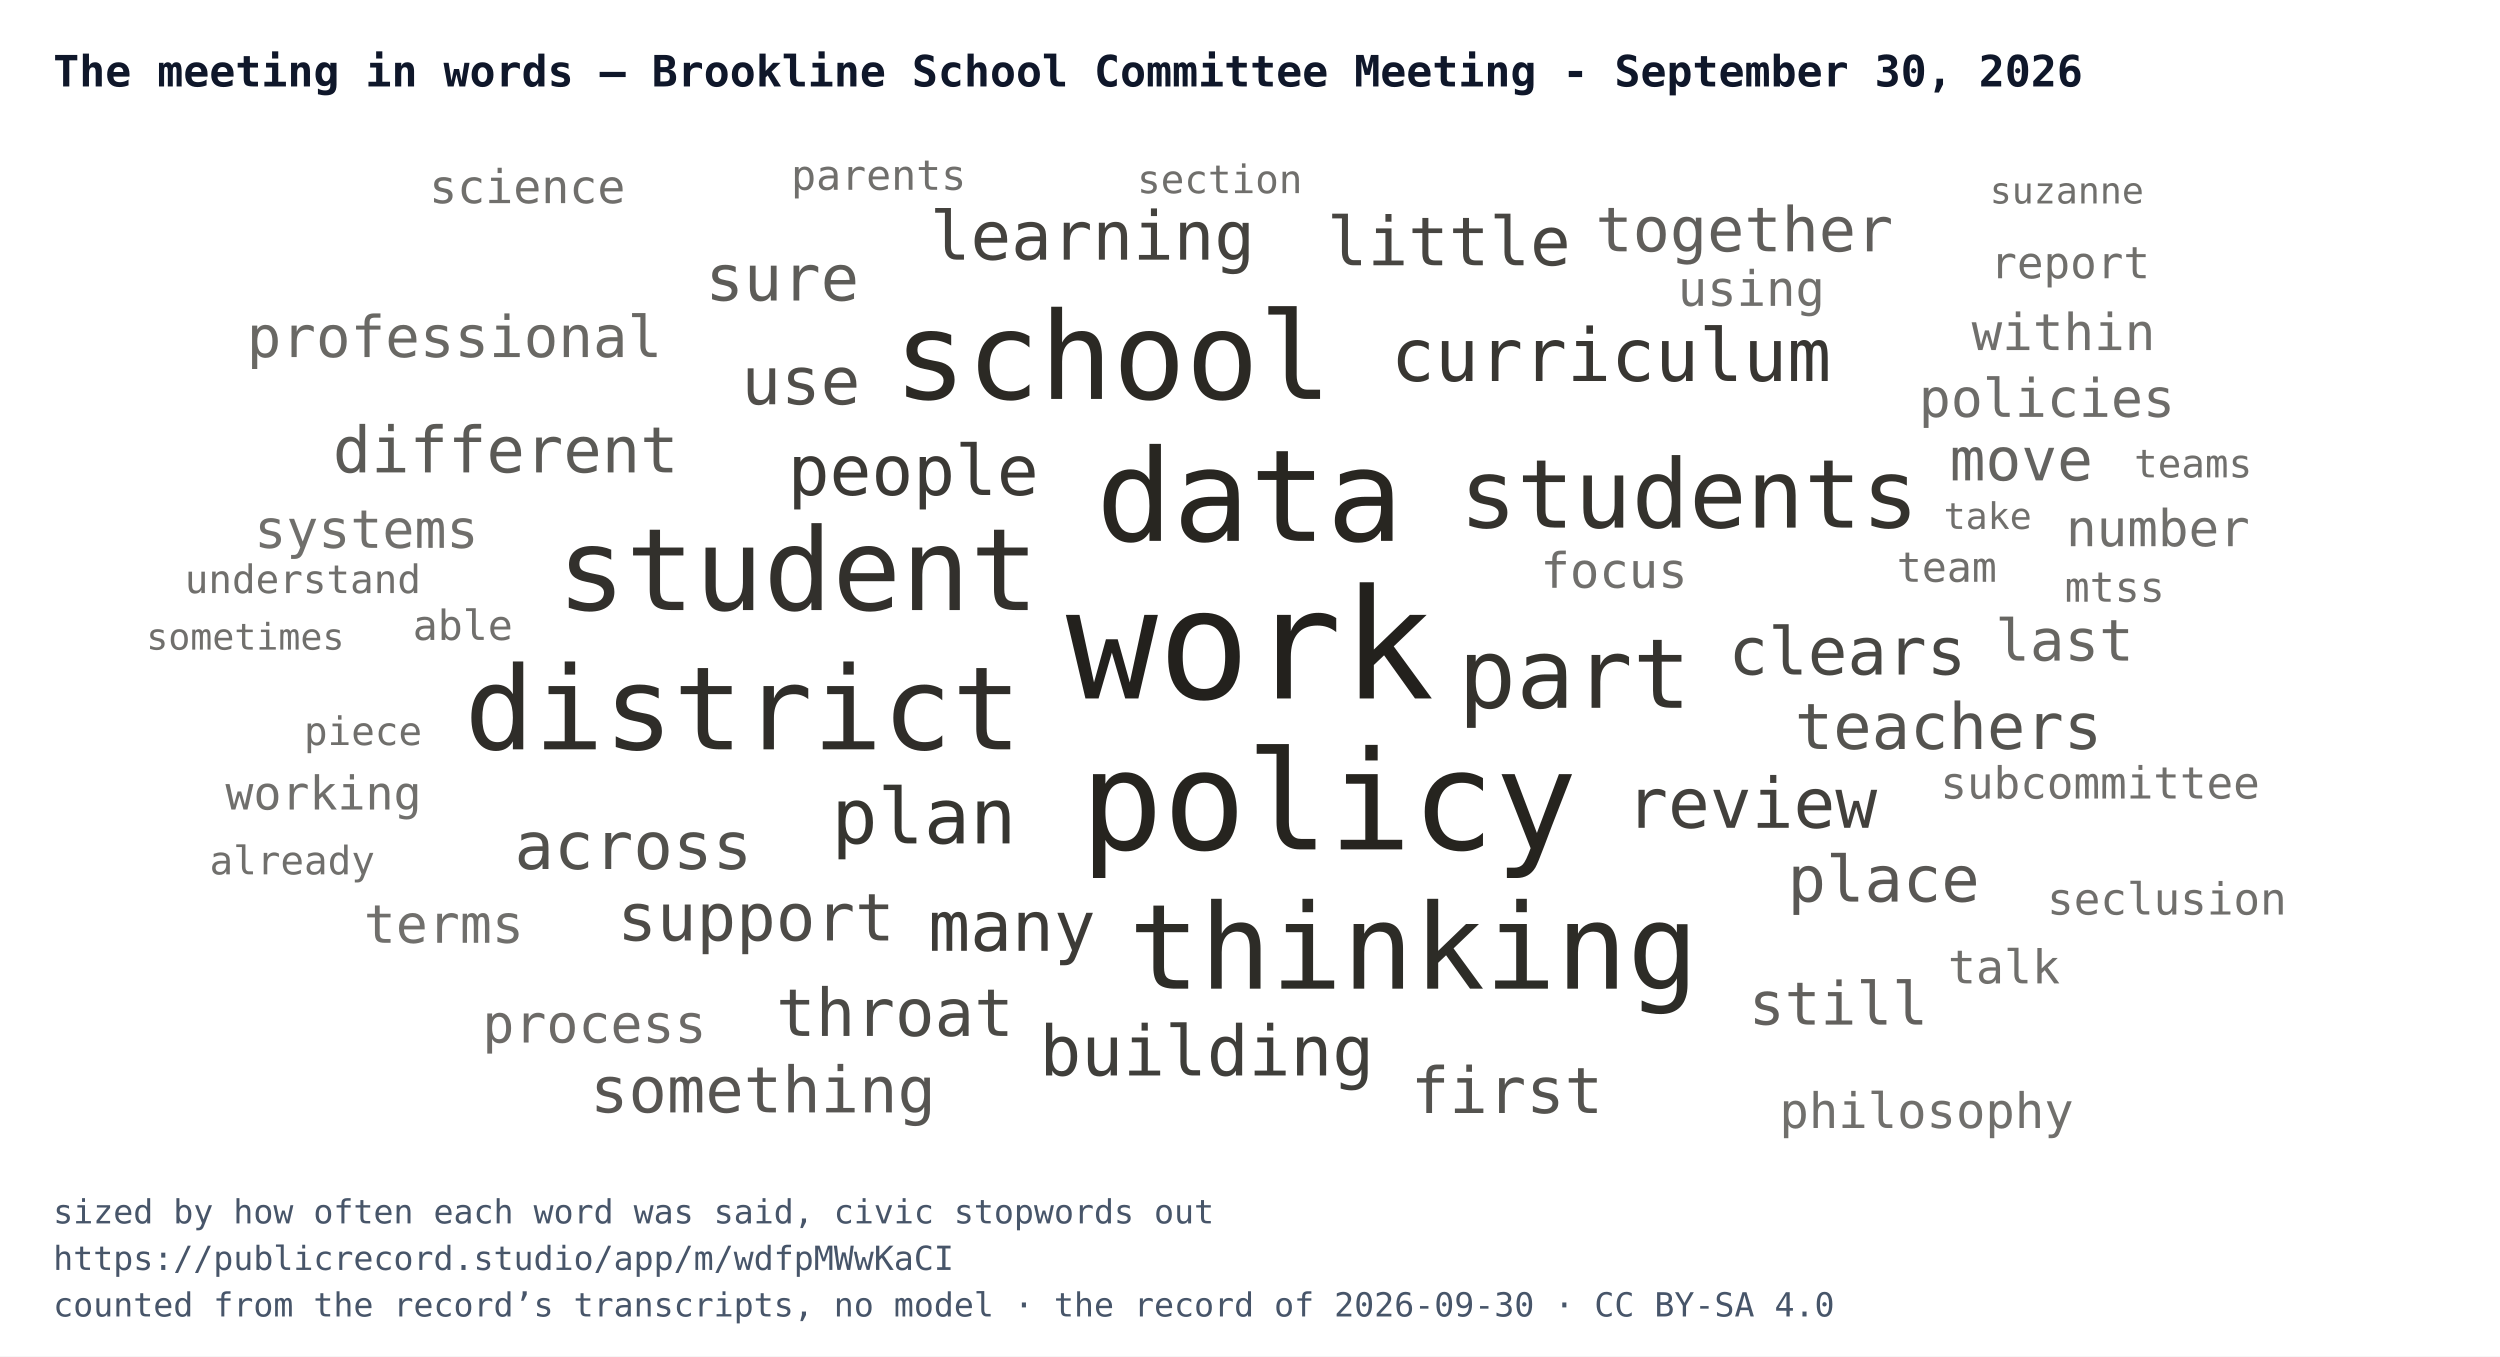
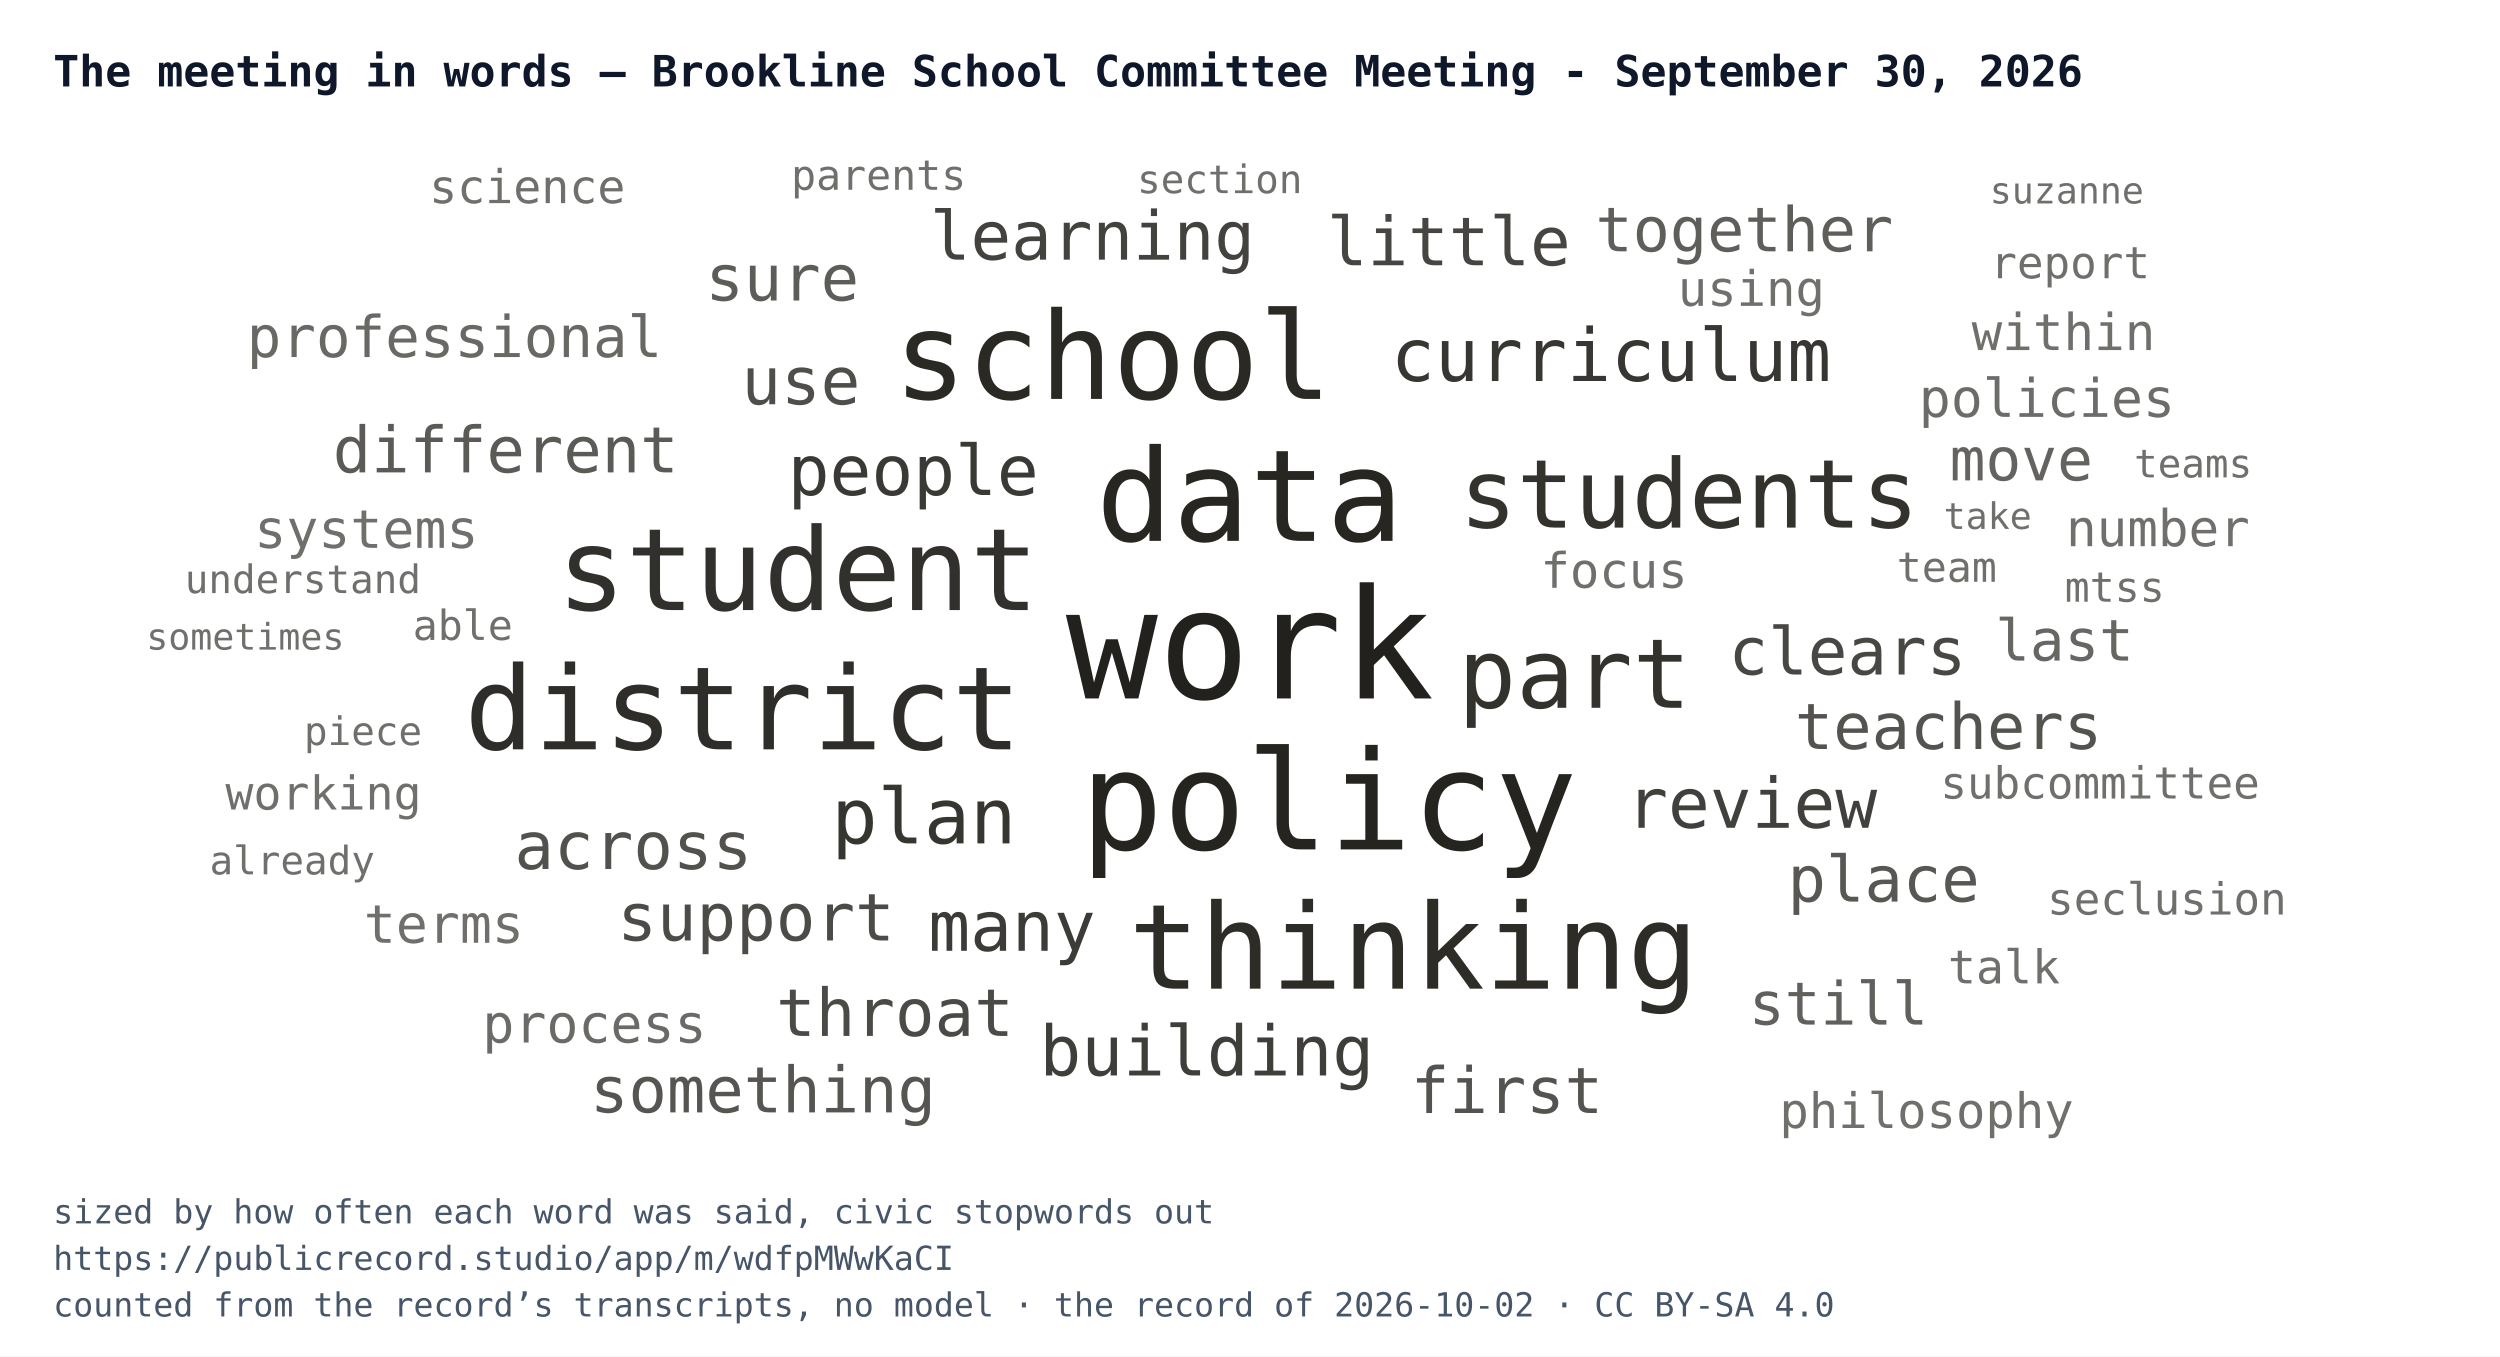
<svg xmlns="http://www.w3.org/2000/svg" width="752" height="408" viewBox="0 0 752 408" font-family="IBM Plex Mono, Menlo, Consolas, monospace">
  <rect width="752" height="408" fill="#ffffff" />
  <text x="16" y="26" font-size="13" font-weight="700" fill="#0f172a">The meeting in words — Brookline School Committee Meeting - September 30, 2026</text>
  <svg x="16" y="44" width="720" height="300" viewBox="0 0 720 300">
    <a href="https://publicrecord.studio/app/m/wdfpMWwKaCI#t726" aria-label="work — 91 mentions">
      <text x="360" y="166.1" text-anchor="middle" font-size="46" fill="#191712" fill-opacity="0.95">work</text>
    </a>
    <a href="https://publicrecord.studio/app/m/wdfpMWwKaCI#t1432" aria-label="policy — 78 mentions">
      <text x="383.7" y="211.5" text-anchor="middle" font-size="41.4" fill="#191712" fill-opacity="0.94">policy</text>
    </a>
    <a href="https://publicrecord.studio/app/m/wdfpMWwKaCI#t1063" aria-label="data — 70 mentions">
      <text x="359.9" y="118.7" text-anchor="middle" font-size="38.4" fill="#191712" fill-opacity="0.93">data</text>
    </a>
    <a href="https://publicrecord.studio/app/m/wdfpMWwKaCI#t620" aria-label="school — 65 mentions">
      <text x="318.7" y="76" text-anchor="middle" font-size="36.5" fill="#191712" fill-opacity="0.92">school</text>
    </a>
    <a href="https://publicrecord.studio/app/m/wdfpMWwKaCI#t1752" aria-label="thinking — 63 mentions">
      <text x="409.2" y="253.4" text-anchor="middle" font-size="35.6" fill="#191712" fill-opacity="0.91">thinking</text>
    </a>
    <a href="https://publicrecord.studio/app/m/wdfpMWwKaCI#t1107" aria-label="district — 61 mentions">
      <text x="207.5" y="181.4" text-anchor="middle" font-size="34.8" fill="#191712" fill-opacity="0.90">district</text>
    </a>
    <a href="https://publicrecord.studio/app/m/wdfpMWwKaCI#t710" aria-label="student — 60 mentions">
      <text x="224" y="139.5" text-anchor="middle" font-size="34.4" fill="#191712" fill-opacity="0.89">student</text>
    </a>
    <a href="https://publicrecord.studio/app/m/wdfpMWwKaCI#t1676" aria-label="part — 48 mentions">
      <text x="457.6" y="168.9" text-anchor="middle" font-size="29.1" fill="#191712" fill-opacity="0.88">part</text>
    </a>
    <a href="https://publicrecord.studio/app/m/wdfpMWwKaCI#t680" aria-label="students — 47 mentions">
      <text x="492.1" y="114.7" text-anchor="middle" font-size="28.7" fill="#191712" fill-opacity="0.88">students</text>
    </a>
    <a href="https://publicrecord.studio/app/m/wdfpMWwKaCI#t1944" aria-label="plan — 36 mentions">
      <text x="261.9" y="209.7" text-anchor="middle" font-size="23.1" fill="#191712" fill-opacity="0.87">plan</text>
    </a>
    <a href="https://publicrecord.studio/app/m/wdfpMWwKaCI#t1719" aria-label="curriculum — 34 mentions">
      <text x="468.6" y="70.6" text-anchor="middle" font-size="22" fill="#191712" fill-opacity="0.86">curriculum</text>
    </a>
    <a href="https://publicrecord.studio/app/m/wdfpMWwKaCI#t629" aria-label="people — 32 mentions">
      <text x="258.7" y="104.9" text-anchor="middle" font-size="20.9" fill="#191712" fill-opacity="0.85">people</text>
    </a>
    <a href="https://publicrecord.studio/app/m/wdfpMWwKaCI#t898" aria-label="many — 32 mentions">
      <text x="288.4" y="242" text-anchor="middle" font-size="20.9" fill="#191712" fill-opacity="0.84">many</text>
    </a>
    <a href="https://publicrecord.studio/app/m/wdfpMWwKaCI#t1456" aria-label="building — 32 mentions">
      <text x="347" y="279.5" text-anchor="middle" font-size="20.9" fill="#191712" fill-opacity="0.83">building</text>
    </a>
    <a href="https://publicrecord.studio/app/m/wdfpMWwKaCI#t1687" aria-label="review — 32 mentions">
      <text x="510.9" y="205" text-anchor="middle" font-size="20.9" fill="#191712" fill-opacity="0.82">review</text>
    </a>
    <a href="https://publicrecord.studio/app/m/wdfpMWwKaCI#t724" aria-label="learning — 31 mentions">
      <text x="312.6" y="34.1" text-anchor="middle" font-size="20.3" fill="#191712" fill-opacity="0.81">learning</text>
    </a>
    <a href="https://publicrecord.studio/app/m/wdfpMWwKaCI#t1287" aria-label="little — 31 mentions">
      <text x="419.8" y="35.8" text-anchor="middle" font-size="20.3" fill="#191712" fill-opacity="0.80">little</text>
    </a>
    <a href="https://publicrecord.studio/app/m/wdfpMWwKaCI#t618" aria-label="clears — 30 mentions">
      <text x="539.7" y="158.9" text-anchor="middle" font-size="19.8" fill="#191712" fill-opacity="0.79">clears</text>
    </a>
    <a href="https://publicrecord.studio/app/m/wdfpMWwKaCI#t618" aria-label="throat — 30 mentions">
      <text x="253.2" y="267.6" text-anchor="middle" font-size="19.8" fill="#191712" fill-opacity="0.78">throat</text>
    </a>
    <a href="https://publicrecord.studio/app/m/wdfpMWwKaCI#t1063" aria-label="support — 30 mentions">
      <text x="211.4" y="238.9" text-anchor="middle" font-size="19.8" fill="#191712" fill-opacity="0.77">support</text>
    </a>
    <a href="https://publicrecord.studio/app/m/wdfpMWwKaCI#t1444" aria-label="use — 30 mentions">
      <text x="224.9" y="77.6" text-anchor="middle" font-size="19.8" fill="#191712" fill-opacity="0.76">use</text>
    </a>
    <a href="https://publicrecord.studio/app/m/wdfpMWwKaCI#t1559" aria-label="across — 30 mentions">
      <text x="174.5" y="217.4" text-anchor="middle" font-size="19.8" fill="#191712" fill-opacity="0.75">across</text>
    </a>
    <a href="https://publicrecord.studio/app/m/wdfpMWwKaCI#t653" aria-label="first — 29 mentions">
      <text x="437.3" y="290.8" text-anchor="middle" font-size="19.2" fill="#191712" fill-opacity="0.74">first</text>
    </a>
    <a href="https://publicrecord.studio/app/m/wdfpMWwKaCI#t655" aria-label="teachers — 29 mentions">
      <text x="570.1" y="181.3" text-anchor="middle" font-size="19.2" fill="#191712" fill-opacity="0.74">teachers</text>
    </a>
    <a href="https://publicrecord.studio/app/m/wdfpMWwKaCI#t690" aria-label="something — 29 mentions">
      <text x="213.5" y="290.6" text-anchor="middle" font-size="19.2" fill="#191712" fill-opacity="0.73">something</text>
    </a>
    <a href="https://publicrecord.studio/app/m/wdfpMWwKaCI#t905" aria-label="place — 29 mentions">
      <text x="550.6" y="227.2" text-anchor="middle" font-size="19.2" fill="#191712" fill-opacity="0.72">place</text>
    </a>
    <a href="https://publicrecord.studio/app/m/wdfpMWwKaCI#t1732" aria-label="different — 29 mentions">
      <text x="136.1" y="98.1" text-anchor="middle" font-size="19.2" fill="#191712" fill-opacity="0.71">different</text>
    </a>
    <a href="https://publicrecord.studio/app/m/wdfpMWwKaCI#t1768" aria-label="sure — 29 mentions">
      <text x="219.3" y="46.4" text-anchor="middle" font-size="19.2" fill="#191712" fill-opacity="0.70">sure</text>
    </a>
    <a href="https://publicrecord.studio/app/m/wdfpMWwKaCI#t1598" aria-label="together — 28 mentions">
      <text x="508.7" y="31.6" text-anchor="middle" font-size="18.6" fill="#191712" fill-opacity="0.69">together</text>
    </a>
    <a href="https://publicrecord.studio/app/m/wdfpMWwKaCI#t798" aria-label="still — 27 mentions">
      <text x="537" y="264.2" text-anchor="middle" font-size="17.9" fill="#191712" fill-opacity="0.68">still</text>
    </a>
    <a href="https://publicrecord.studio/app/m/wdfpMWwKaCI#t988" aria-label="move — 27 mentions">
      <text x="592" y="100.5" text-anchor="middle" font-size="17.9" fill="#191712" fill-opacity="0.67">move</text>
    </a>
    <a href="https://publicrecord.studio/app/m/wdfpMWwKaCI#t1071" aria-label="last — 26 mentions">
      <text x="605" y="154.7" text-anchor="middle" font-size="17.3" fill="#191712" fill-opacity="0.66">last</text>
    </a>
    <a href="https://publicrecord.studio/app/m/wdfpMWwKaCI#t2590" aria-label="professional — 26 mentions">
      <text x="120.7" y="63.4" text-anchor="middle" font-size="17.3" fill="#191712" fill-opacity="0.65">professional</text>
    </a>
    <a href="https://publicrecord.studio/app/m/wdfpMWwKaCI#t1379" aria-label="process — 24 mentions">
      <text x="162.8" y="269.6" text-anchor="middle" font-size="16" fill="#191712" fill-opacity="0.64">process</text>
    </a>
    <a href="https://publicrecord.studio/app/m/wdfpMWwKaCI#t1469" aria-label="policies — 24 mentions">
      <text x="599.7" y="81.4" text-anchor="middle" font-size="16" fill="#191712" fill-opacity="0.63">policies</text>
    </a>
    <a href="https://publicrecord.studio/app/m/wdfpMWwKaCI#t1762" aria-label="terms — 24 mentions">
      <text x="117.5" y="239.6" text-anchor="middle" font-size="16" fill="#191712" fill-opacity="0.62">terms</text>
    </a>
    <a href="https://publicrecord.studio/app/m/wdfpMWwKaCI#t2449" aria-label="systems — 24 mentions">
      <text x="94.2" y="120.8" text-anchor="middle" font-size="16" fill="#191712" fill-opacity="0.62">systems</text>
    </a>
    <a href="https://publicrecord.studio/app/m/wdfpMWwKaCI#t956" aria-label="within — 23 mentions">
      <text x="604.7" y="61.3" text-anchor="middle" font-size="15.3" fill="#191712" fill-opacity="0.62">within</text>
    </a>
    <a href="https://publicrecord.studio/app/m/wdfpMWwKaCI#t1881" aria-label="number — 23 mentions">
      <text x="633.1" y="120.3" text-anchor="middle" font-size="15.3" fill="#191712" fill-opacity="0.62">number</text>
    </a>
    <a href="https://publicrecord.studio/app/m/wdfpMWwKaCI#t1328" aria-label="focus — 22 mentions">
      <text x="469.5" y="132.8" text-anchor="middle" font-size="14.7" fill="#191712" fill-opacity="0.62">focus</text>
    </a>
    <a href="https://publicrecord.studio/app/m/wdfpMWwKaCI#t1909" aria-label="using — 22 mentions">
      <text x="510.8" y="48" text-anchor="middle" font-size="14.7" fill="#191712" fill-opacity="0.62">using</text>
    </a>
    <a href="https://publicrecord.studio/app/m/wdfpMWwKaCI#t6941" aria-label="philosophy — 22 mentions">
      <text x="563.5" y="295.3" text-anchor="middle" font-size="14.7" fill="#191712" fill-opacity="0.62">philosophy</text>
    </a>
    <a href="https://publicrecord.studio/app/m/wdfpMWwKaCI#t919" aria-label="working — 21 mentions">
      <text x="81.3" y="199.5" text-anchor="middle" font-size="14" fill="#191712" fill-opacity="0.62">working</text>
    </a>
    <a href="https://publicrecord.studio/app/m/wdfpMWwKaCI#t1258" aria-label="talk — 21 mentions">
      <text x="586.8" y="251.8" text-anchor="middle" font-size="14" fill="#191712" fill-opacity="0.62">talk</text>
    </a>
    <a href="https://publicrecord.studio/app/m/wdfpMWwKaCI#t1684" aria-label="science — 21 mentions">
      <text x="142.6" y="17.1" text-anchor="middle" font-size="14" fill="#191712" fill-opacity="0.62">science</text>
    </a>
    <a href="https://publicrecord.studio/app/m/wdfpMWwKaCI#t1366" aria-label="subcommittee — 20 mentions">
      <text x="615.7" y="196.2" text-anchor="middle" font-size="13.3" fill="#191712" fill-opacity="0.62">subcommittee</text>
    </a>
    <a href="https://publicrecord.studio/app/m/wdfpMWwKaCI#t1507" aria-label="report — 20 mentions">
      <text x="606.7" y="39.7" text-anchor="middle" font-size="13.3" fill="#191712" fill-opacity="0.62">report</text>
    </a>
    <a href="https://publicrecord.studio/app/m/wdfpMWwKaCI#t6701" aria-label="seclusion — 20 mentions">
      <text x="635.8" y="231.1" text-anchor="middle" font-size="13.3" fill="#191712" fill-opacity="0.62">seclusion</text>
    </a>
    <a href="https://publicrecord.studio/app/m/wdfpMWwKaCI#t721" aria-label="team — 19 mentions">
      <text x="569.6" y="131" text-anchor="middle" font-size="12.5" fill="#191712" fill-opacity="0.62">team</text>
    </a>
    <a href="https://publicrecord.studio/app/m/wdfpMWwKaCI#t756" aria-label="parents — 19 mentions">
      <text x="248.3" y="13.1" text-anchor="middle" font-size="12.5" fill="#191712" fill-opacity="0.62">parents</text>
    </a>
    <a href="https://publicrecord.studio/app/m/wdfpMWwKaCI#t868" aria-label="able — 19 mentions">
      <text x="123.2" y="148.5" text-anchor="middle" font-size="12.5" fill="#191712" fill-opacity="0.62">able</text>
    </a>
    <a href="https://publicrecord.studio/app/m/wdfpMWwKaCI#t2072" aria-label="mtss — 19 mentions">
      <text x="620.1" y="137" text-anchor="middle" font-size="12.5" fill="#191712" fill-opacity="0.62">mtss</text>
    </a>
    <a href="https://publicrecord.studio/app/m/wdfpMWwKaCI#t1083" aria-label="section — 18 mentions">
      <text x="350.9" y="14.1" text-anchor="middle" font-size="11.8" fill="#191712" fill-opacity="0.62">section</text>
    </a>
    <a href="https://publicrecord.studio/app/m/wdfpMWwKaCI#t1394" aria-label="understand — 18 mentions">
      <text x="75.1" y="134.4" text-anchor="middle" font-size="11.8" fill="#191712" fill-opacity="0.62">understand</text>
    </a>
    <a href="https://publicrecord.studio/app/m/wdfpMWwKaCI#t2272" aria-label="piece — 18 mentions">
      <text x="93.2" y="180.1" text-anchor="middle" font-size="11.8" fill="#191712" fill-opacity="0.62">piece</text>
    </a>
    <a href="https://publicrecord.studio/app/m/wdfpMWwKaCI#t3357" aria-label="already — 18 mentions">
      <text x="71.9" y="219" text-anchor="middle" font-size="11.8" fill="#191712" fill-opacity="0.62">already</text>
    </a>
    <a href="https://publicrecord.studio/app/m/wdfpMWwKaCI#t3997" aria-label="teams — 18 mentions">
      <text x="643.7" y="99.6" text-anchor="middle" font-size="11.8" fill="#191712" fill-opacity="0.62">teams</text>
    </a>
    <a href="https://publicrecord.studio/app/m/wdfpMWwKaCI#t702" aria-label="take — 17 mentions">
      <text x="581.9" y="115.1" text-anchor="middle" font-size="11" fill="#191712" fill-opacity="0.62">take</text>
    </a>
    <a href="https://publicrecord.studio/app/m/wdfpMWwKaCI#t756" aria-label="sometimes — 17 mentions">
      <text x="57.8" y="151.4" text-anchor="middle" font-size="11" fill="#191712" fill-opacity="0.62">sometimes</text>
    </a>
    <a href="https://publicrecord.studio/app/m/wdfpMWwKaCI#t986" aria-label="suzanne — 17 mentions">
      <text x="605.7" y="17.2" text-anchor="middle" font-size="11" fill="#191712" fill-opacity="0.62">suzanne</text>
    </a>
  </svg>
  <text x="16" y="368" font-size="10" fill="#475569">sized by how often each word was said, civic stopwords out</text>
  <text x="16" y="382" font-size="10" fill="#475569">https://publicrecord.studio/app/m/wdfpMWwKaCI</text>
-   <text x="16" y="396" font-size="10" fill="#475569">counted from the record’s transcripts, no model · the record of 2026-09-30 · CC BY-SA 4.0</text>
+   <text x="16" y="396" font-size="10" fill="#475569">counted from the record’s transcripts, no model · the record of 2026-10-02 · CC BY-SA 4.0</text>
</svg>
